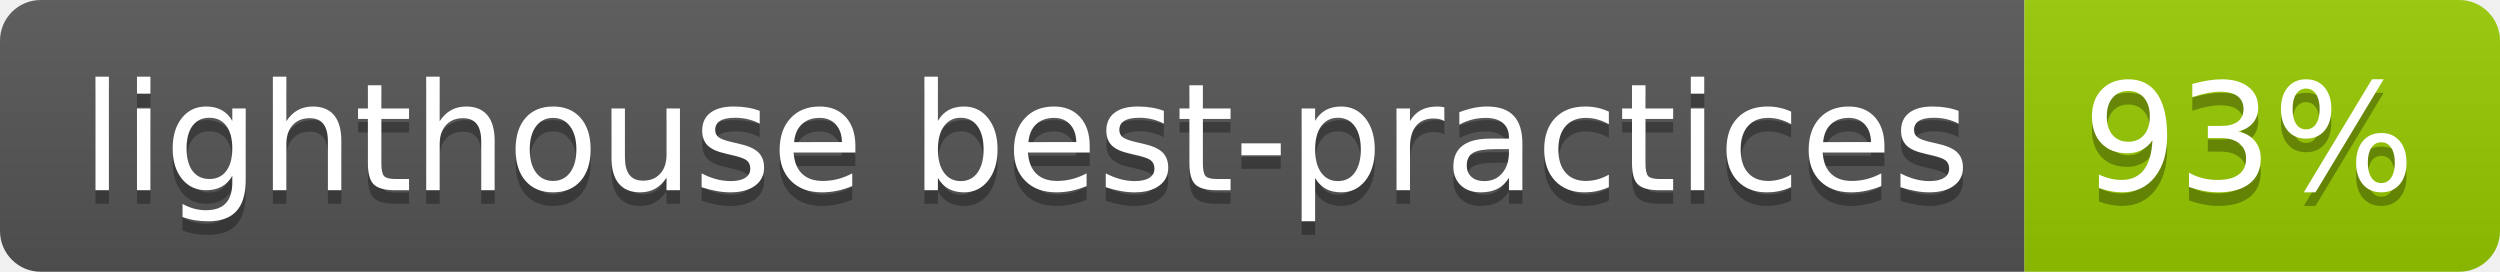
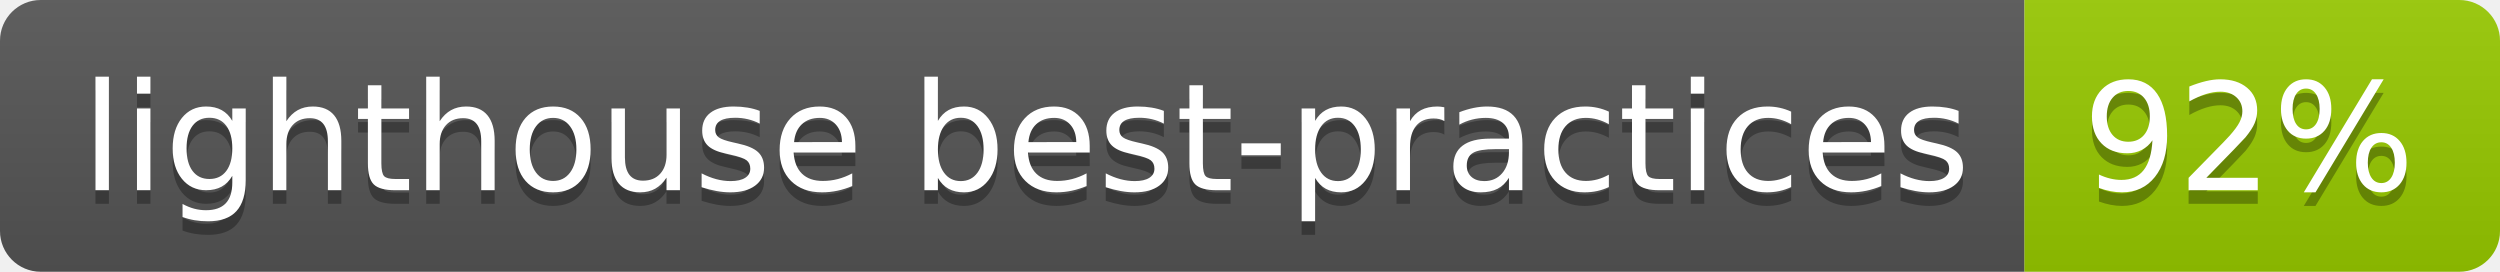
<svg xmlns="http://www.w3.org/2000/svg" width="184" height="20">
  <linearGradient id="b" x2="0" y2="100%">
    <stop offset="0" stop-color="#bbb" stop-opacity=".1" />
    <stop offset="1" stop-opacity=".1" />
  </linearGradient>
  <clipPath id="a">
    <rect width="184" height="20" rx="3" fill="#fff" />
  </clipPath>
  <g clip-path="url(#a)">
    <path fill="#555" d="M0 0h149v20H0z" />
    <path fill="#97ca00" d="M149 0h35v20H149z" />
    <path fill="url(#b)" d="M0 0h184v20H0z" />
  </g>
  <g fill="#fff" text-anchor="middle" font-family="DejaVu Sans,Verdana,Geneva,sans-serif" font-size="110">
    <text x="755" y="150" fill="#010101" fill-opacity=".3" transform="scale(.1)" textLength="1390">lighthouse best-practices</text>
    <text x="755" y="140" transform="scale(.1)" textLength="1390">lighthouse best-practices</text>
-     <text x="1655" y="150" fill="#010101" fill-opacity=".3" transform="scale(.1)" textLength="250">93%</text>
-     <text x="1655" y="140" transform="scale(.1)" textLength="250">93%</text>
+     <text x="1655" y="150" fill="#010101" fill-opacity=".3" transform="scale(.1)" textLength="250">92%</text>
+     <text x="1655" y="140" transform="scale(.1)" textLength="250">92%</text>
  </g>
</svg>
